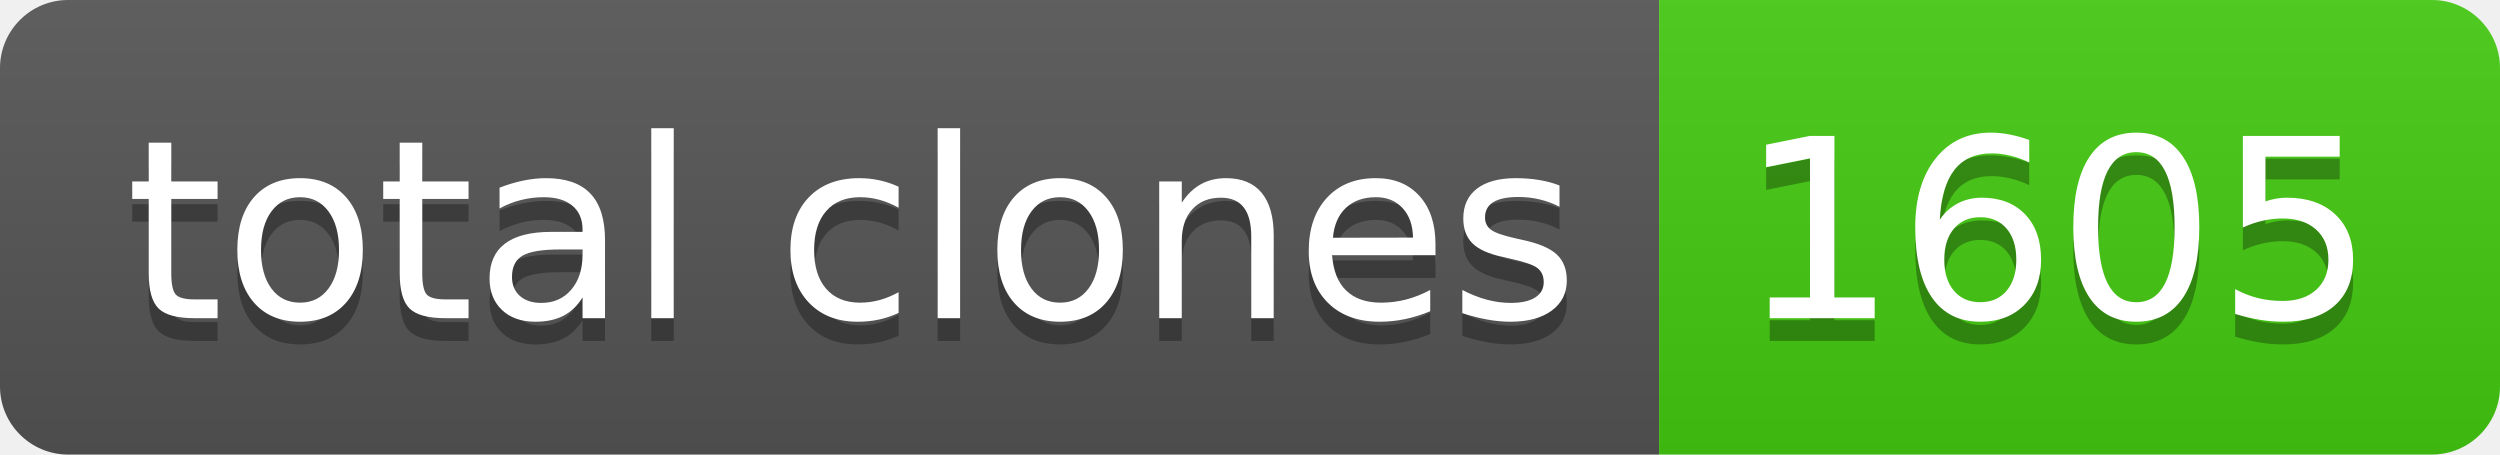
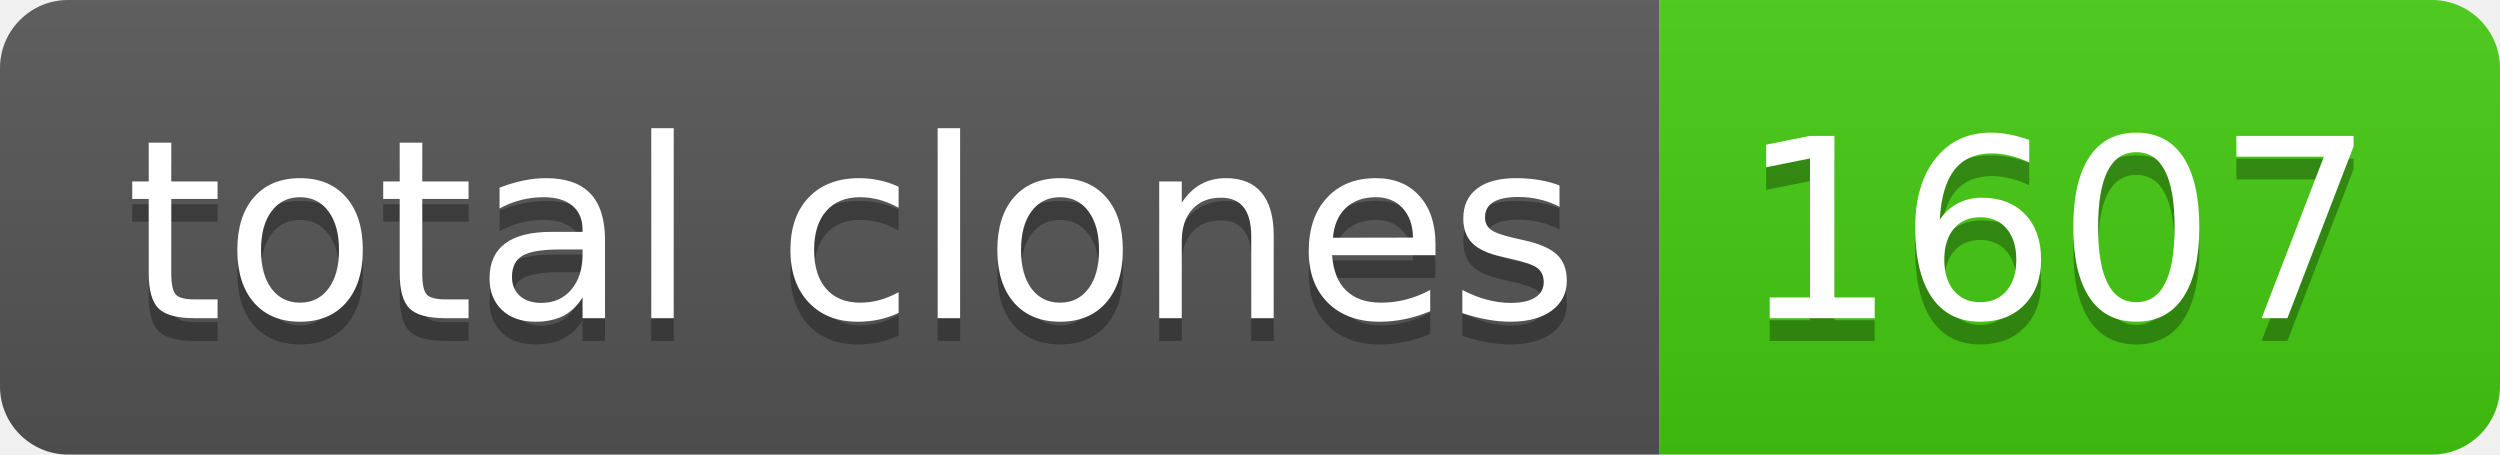
- <svg xmlns="http://www.w3.org/2000/svg" width="110" height="20" role="img" aria-label="total clones: 1605">
+ <svg xmlns="http://www.w3.org/2000/svg" width="110" height="20" role="img" aria-label="total clones: 1607">
  <linearGradient id="s" x2="0" y2="100%">
    <stop offset="0" stop-color="#bbb" stop-opacity=".1" />
    <stop offset="1" stop-opacity=".1" />
  </linearGradient>
  <clipPath id="r">
    <rect width="110" height="20" rx="3" fill="#fff" />
  </clipPath>
  <g clip-path="url(#r)">
    <rect width="73" height="20" fill="#555" />
    <rect x="73" width="37" height="20" fill="#4c1" />
    <rect width="110" height="20" fill="url(#s)" />
  </g>
  <g fill="#fff" text-anchor="middle" font-family="Verdana,Geneva,DejaVu Sans,sans-serif" text-rendering="geometricPrecision" font-size="110">
    <text aria-hidden="true" x="375" y="150" fill="#010101" fill-opacity=".3" transform="scale(.1)" textLength="630">total clones</text>
    <text x="375" y="140" transform="scale(.1)" fill="#fff" textLength="630">total clones</text>
-     <text aria-hidden="true" x="905" y="150" fill="#010101" fill-opacity=".3" transform="scale(.1)" textLength="270">1605</text>
-     <text x="905" y="140" transform="scale(.1)" fill="#fff" textLength="270">1605</text>
+     <text aria-hidden="true" x="905" y="150" fill="#010101" fill-opacity=".3" transform="scale(.1)" textLength="270">1607</text>
+     <text x="905" y="140" transform="scale(.1)" fill="#fff" textLength="270">1607</text>
  </g>
</svg>
